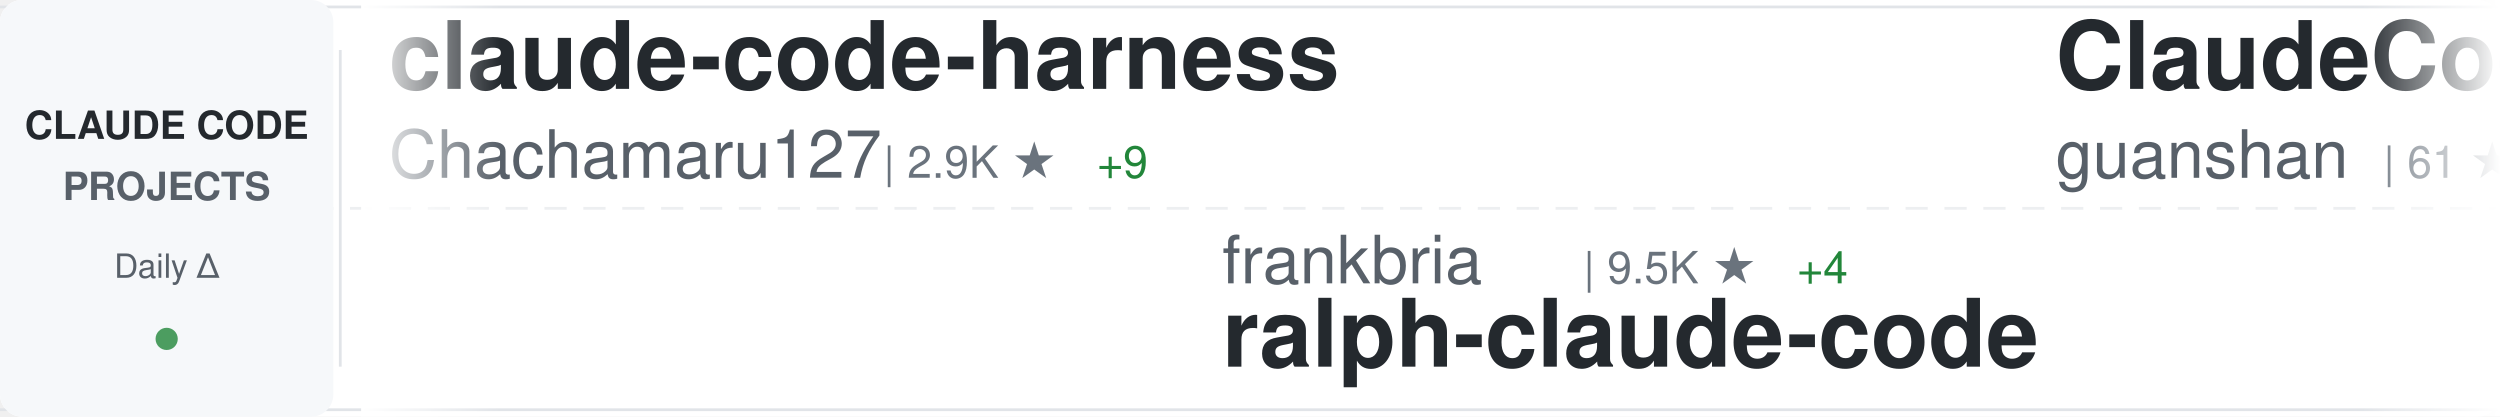
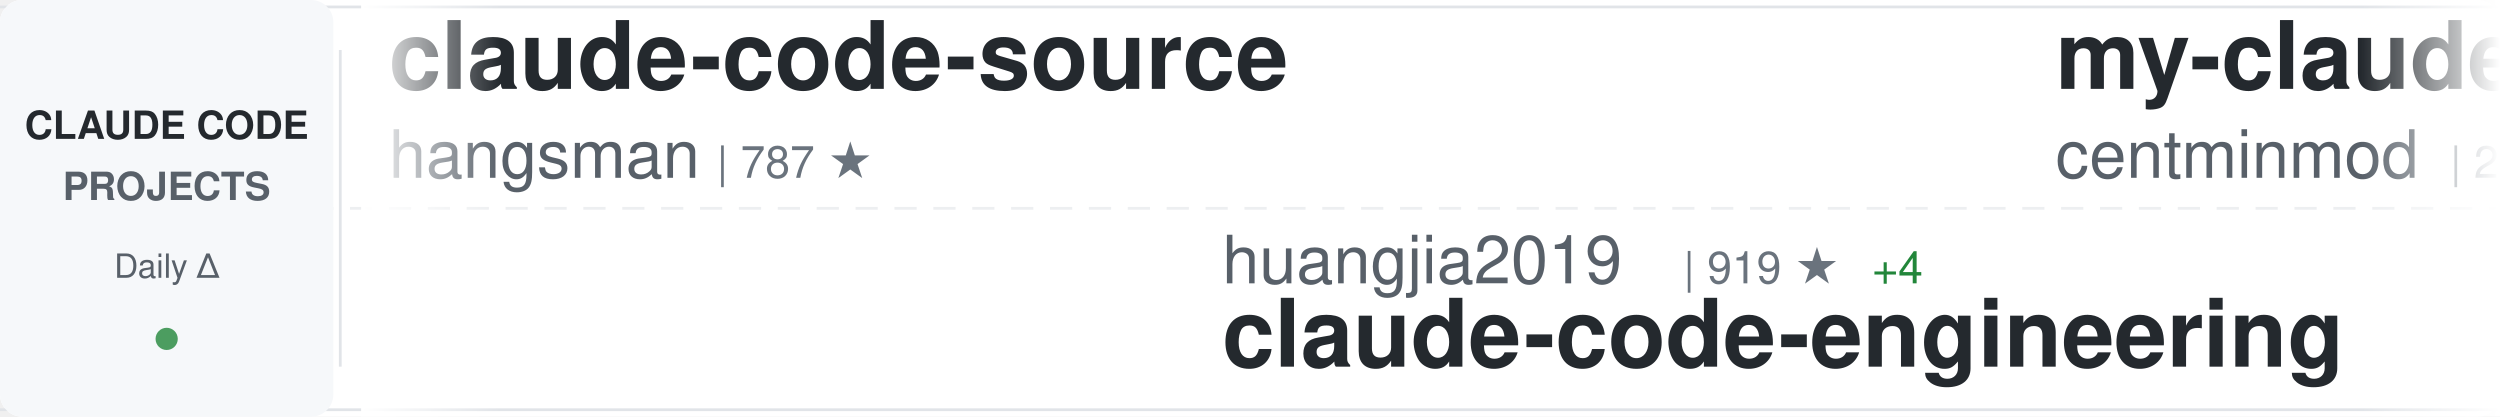
<svg xmlns="http://www.w3.org/2000/svg" width="900" height="150">
  <defs>
    <linearGradient id="awesomeLeftFade" x1="0%" y1="0%" x2="100%" y2="0%">
      <stop offset="0%" style="stop-color:#ffffff;stop-opacity:1" />
      <stop offset="100%" style="stop-color:#ffffff;stop-opacity:0" />
    </linearGradient>
    <linearGradient id="awesomeRightFade" x1="0%" y1="0%" x2="100%" y2="0%">
      <stop offset="0%" style="stop-color:#ffffff;stop-opacity:0" />
      <stop offset="100%" style="stop-color:#ffffff;stop-opacity:1" />
    </linearGradient>
  </defs>
  <rect width="900" height="150" fill="#ffffff" rx="8" />
  <rect x="0" y="2" width="900" height="1" fill="#e1e4e8" />
  <rect x="0" y="147" width="900" height="1" fill="#e1e4e8" />
  <line x1="0" y1="75" x2="900" y2="75" stroke="#e1e4e8" stroke-width="1" stroke-dasharray="8 6" opacity="0.6" />
  <rect x="0" y="0" width="120" height="150" fill="#f6f8fa" rx="8" />
  <text x="60" y="50" font-family="-apple-system, BlinkMacSystemFont, 'Segoe UI', Helvetica, Arial, sans-serif" font-size="14" font-weight="600" fill="#24292e" text-anchor="middle">CLAUDE CODE</text>
  <text x="60" y="72" font-family="-apple-system, BlinkMacSystemFont, 'Segoe UI', Helvetica, Arial, sans-serif" font-size="14" font-weight="600" fill="#586069" text-anchor="middle">PROJECTS</text>
  <text x="60" y="100" font-family="-apple-system, BlinkMacSystemFont, 'Segoe UI', Helvetica, Arial, sans-serif" font-size="12" font-weight="500" fill="#586069" text-anchor="middle">Daily Δ</text>
  <circle cx="60" cy="122" r="4" fill="#22863a" opacity="0.8" />
  <rect x="122" y="18" width="1" height="114" fill="#e1e4e8" />
  <clipPath id="awesomeTickerClip">
    <rect x="130" y="0" width="770" height="150" />
  </clipPath>
  <g clip-path="url(#awesomeTickerClip)">
    <g id="awesomeTickerItems">
      <animateTransform attributeName="transform" attributeType="XML" type="translate" from="0 0" to="-3000 0" dur="54s" repeatCount="indefinite" />
      <g transform="translate(0, 0)">
-         <text x="140" y="32" font-family="-apple-system, BlinkMacSystemFont, 'Segoe UI', Helvetica, Arial, sans-serif" font-size="34" font-weight="600" fill="#24292e">claude-code-harness</text>
-         <text x="140" y="64" font-family="-apple-system, BlinkMacSystemFont, 'Segoe UI', Helvetica, Arial, sans-serif" font-size="24" font-weight="400" fill="#586069">Chachamaru127</text>
-         <text x="318" y="64" font-family="-apple-system, BlinkMacSystemFont, 'Segoe UI', Helvetica, Arial, sans-serif" font-size="16" font-weight="500" fill="#6a737d">| 2.9K ★</text>
-         <text x="395" y="64" font-family="-apple-system, BlinkMacSystemFont, 'Segoe UI', Helvetica, Arial, sans-serif" font-size="16" font-weight="500" fill="#22863a"> +9</text>
+         <text x="140" y="32" font-family="-apple-system, BlinkMacSystemFont, 'Segoe UI', Helvetica, Arial, sans-serif" font-size="34" font-weight="600" fill="#24292e">claude-code-source</text>
+         <text x="140" y="64" font-family="-apple-system, BlinkMacSystemFont, 'Segoe UI', Helvetica, Arial, sans-serif" font-size="24" font-weight="400" fill="#586069">hangsman</text>
+         <text x="258" y="64" font-family="-apple-system, BlinkMacSystemFont, 'Segoe UI', Helvetica, Arial, sans-serif" font-size="16" font-weight="500" fill="#6a737d">| 787 ★</text>
      </g>
      <g transform="translate(300, 0)">
-         <text x="140" y="102" font-family="-apple-system, BlinkMacSystemFont, 'Segoe UI', Helvetica, Arial, sans-serif" font-size="24" font-weight="400" fill="#586069">frankbria</text>
-         <text x="270" y="102" font-family="-apple-system, BlinkMacSystemFont, 'Segoe UI', Helvetica, Arial, sans-serif" font-size="16" font-weight="500" fill="#6a737d">| 9.5K ★</text>
-         <text x="347" y="102" font-family="-apple-system, BlinkMacSystemFont, 'Segoe UI', Helvetica, Arial, sans-serif" font-size="16" font-weight="500" fill="#22863a"> +4</text>
-         <text x="140" y="132" font-family="-apple-system, BlinkMacSystemFont, 'Segoe UI', Helvetica, Arial, sans-serif" font-size="34" font-weight="600" fill="#24292e">ralph-claude-code</text>
+         <text x="140" y="102" font-family="-apple-system, BlinkMacSystemFont, 'Segoe UI', Helvetica, Arial, sans-serif" font-size="24" font-weight="400" fill="#586069">huangjia2019</text>
+         <text x="306" y="102" font-family="-apple-system, BlinkMacSystemFont, 'Segoe UI', Helvetica, Arial, sans-serif" font-size="16" font-weight="500" fill="#6a737d">| 919 ★</text>
+         <text x="374" y="102" font-family="-apple-system, BlinkMacSystemFont, 'Segoe UI', Helvetica, Arial, sans-serif" font-size="16" font-weight="500" fill="#22863a"> +4</text>
+         <text x="140" y="132" font-family="-apple-system, BlinkMacSystemFont, 'Segoe UI', Helvetica, Arial, sans-serif" font-size="34" font-weight="600" fill="#24292e">claude-code-engineering</text>
      </g>
      <g transform="translate(600, 0)">
-         <text x="140" y="32" font-family="-apple-system, BlinkMacSystemFont, 'Segoe UI', Helvetica, Arial, sans-serif" font-size="34" font-weight="600" fill="#24292e">ClaudeCode</text>
-         <text x="140" y="64" font-family="-apple-system, BlinkMacSystemFont, 'Segoe UI', Helvetica, Arial, sans-serif" font-size="24" font-weight="400" fill="#586069">guanshan</text>
-         <text x="258" y="64" font-family="-apple-system, BlinkMacSystemFont, 'Segoe UI', Helvetica, Arial, sans-serif" font-size="16" font-weight="500" fill="#6a737d">| 61 ★</text>
-       </g>
-       <g transform="translate(900, 0)">
-         <text x="140" y="102" font-family="-apple-system, BlinkMacSystemFont, 'Segoe UI', Helvetica, Arial, sans-serif" font-size="24" font-weight="400" fill="#586069">router-for-me</text>
-         <text x="318" y="102" font-family="-apple-system, BlinkMacSystemFont, 'Segoe UI', Helvetica, Arial, sans-serif" font-size="16" font-weight="500" fill="#6a737d">| 39.0K ★</text>
-         <text x="404" y="102" font-family="-apple-system, BlinkMacSystemFont, 'Segoe UI', Helvetica, Arial, sans-serif" font-size="16" font-weight="500" fill="#22863a"> +110</text>
-         <text x="140" y="132" font-family="-apple-system, BlinkMacSystemFont, 'Segoe UI', Helvetica, Arial, sans-serif" font-size="34" font-weight="600" fill="#24292e">CLIProxyAPI</text>
-       </g>
-       <g transform="translate(1200, 0)">
-         <text x="140" y="32" font-family="-apple-system, BlinkMacSystemFont, 'Segoe UI', Helvetica, Arial, sans-serif" font-size="34" font-weight="600" fill="#24292e">edmunds-claude-code</text>
-         <text x="140" y="64" font-family="-apple-system, BlinkMacSystemFont, 'Segoe UI', Helvetica, Arial, sans-serif" font-size="24" font-weight="400" fill="#586069">edmund-io</text>
-         <text x="270" y="64" font-family="-apple-system, BlinkMacSystemFont, 'Segoe UI', Helvetica, Arial, sans-serif" font-size="16" font-weight="500" fill="#6a737d">| 1.5K ★</text>
-         <text x="347" y="64" font-family="-apple-system, BlinkMacSystemFont, 'Segoe UI', Helvetica, Arial, sans-serif" font-size="16" font-weight="500" fill="#22863a"> +1</text>
-       </g>
-       <g transform="translate(1500, 0)">
-         <text x="140" y="102" font-family="-apple-system, BlinkMacSystemFont, 'Segoe UI', Helvetica, Arial, sans-serif" font-size="24" font-weight="400" fill="#586069">carlvellotti</text>
-         <text x="306" y="102" font-family="-apple-system, BlinkMacSystemFont, 'Segoe UI', Helvetica, Arial, sans-serif" font-size="16" font-weight="500" fill="#6a737d">| 2.1K ★</text>
-         <text x="383" y="102" font-family="-apple-system, BlinkMacSystemFont, 'Segoe UI', Helvetica, Arial, sans-serif" font-size="16" font-weight="500" fill="#22863a"> +1</text>
-         <text x="140" y="132" font-family="-apple-system, BlinkMacSystemFont, 'Segoe UI', Helvetica, Arial, sans-serif" font-size="34" font-weight="600" fill="#24292e">claude-code-pm-course</text>
-       </g>
-       <g transform="translate(1800, 0)">
-         <text x="140" y="32" font-family="-apple-system, BlinkMacSystemFont, 'Segoe UI', Helvetica, Arial, sans-serif" font-size="34" font-weight="600" fill="#24292e">claude-code-spec-workflo...</text>
-         <text x="140" y="64" font-family="-apple-system, BlinkMacSystemFont, 'Segoe UI', Helvetica, Arial, sans-serif" font-size="24" font-weight="400" fill="#586069">Pimzino</text>
-         <text x="246" y="64" font-family="-apple-system, BlinkMacSystemFont, 'Segoe UI', Helvetica, Arial, sans-serif" font-size="16" font-weight="500" fill="#6a737d">| 3.8K ★</text>
-         <text x="323" y="64" font-family="-apple-system, BlinkMacSystemFont, 'Segoe UI', Helvetica, Arial, sans-serif" font-size="16" font-weight="500" fill="#22863a"> +2</text>
-       </g>
-       <g transform="translate(2100, 0)">
-         <text x="140" y="102" font-family="-apple-system, BlinkMacSystemFont, 'Segoe UI', Helvetica, Arial, sans-serif" font-size="24" font-weight="400" fill="#586069">AICoderTudou</text>
-         <text x="306" y="102" font-family="-apple-system, BlinkMacSystemFont, 'Segoe UI', Helvetica, Arial, sans-serif" font-size="16" font-weight="500" fill="#6a737d">| 498 ★</text>
-         <text x="140" y="132" font-family="-apple-system, BlinkMacSystemFont, 'Segoe UI', Helvetica, Arial, sans-serif" font-size="34" font-weight="600" fill="#24292e">claude-code-tudou</text>
-       </g>
-       <g transform="translate(2400, 0)">
        <text x="140" y="32" font-family="-apple-system, BlinkMacSystemFont, 'Segoe UI', Helvetica, Arial, sans-serif" font-size="34" font-weight="600" fill="#24292e">my-claude-code-setup</text>
        <text x="140" y="64" font-family="-apple-system, BlinkMacSystemFont, 'Segoe UI', Helvetica, Arial, sans-serif" font-size="24" font-weight="400" fill="#586069">centminmod</text>
        <text x="282" y="64" font-family="-apple-system, BlinkMacSystemFont, 'Segoe UI', Helvetica, Arial, sans-serif" font-size="16" font-weight="500" fill="#6a737d">| 2.5K ★</text>
-         <text x="359" y="64" font-family="-apple-system, BlinkMacSystemFont, 'Segoe UI', Helvetica, Arial, sans-serif" font-size="16" font-weight="500" fill="#22863a"> +2</text>
+         <text x="359" y="64" font-family="-apple-system, BlinkMacSystemFont, 'Segoe UI', Helvetica, Arial, sans-serif" font-size="16" font-weight="500" fill="#22863a"> +4</text>
+       </g>
+       <g transform="translate(900, 0)">
+         <text x="140" y="102" font-family="-apple-system, BlinkMacSystemFont, 'Segoe UI', Helvetica, Arial, sans-serif" font-size="24" font-weight="400" fill="#586069">shareAI-lab</text>
+         <text x="294" y="102" font-family="-apple-system, BlinkMacSystemFont, 'Segoe UI', Helvetica, Arial, sans-serif" font-size="16" font-weight="500" fill="#6a737d">| 69.6K ★</text>
+         <text x="380" y="102" font-family="-apple-system, BlinkMacSystemFont, 'Segoe UI', Helvetica, Arial, sans-serif" font-size="16" font-weight="500" fill="#22863a"> +177</text>
+         <text x="140" y="132" font-family="-apple-system, BlinkMacSystemFont, 'Segoe UI', Helvetica, Arial, sans-serif" font-size="34" font-weight="600" fill="#24292e">learn-claude-code</text>
+       </g>
+       <g transform="translate(1200, 0)">
+         <text x="140" y="32" font-family="-apple-system, BlinkMacSystemFont, 'Segoe UI', Helvetica, Arial, sans-serif" font-size="34" font-weight="600" fill="#24292e">claude-code-pm-course</text>
+         <text x="140" y="64" font-family="-apple-system, BlinkMacSystemFont, 'Segoe UI', Helvetica, Arial, sans-serif" font-size="24" font-weight="400" fill="#586069">carlvellotti</text>
+         <text x="306" y="64" font-family="-apple-system, BlinkMacSystemFont, 'Segoe UI', Helvetica, Arial, sans-serif" font-size="16" font-weight="500" fill="#6a737d">| 2.1K ★</text>
+         <text x="383" y="64" font-family="-apple-system, BlinkMacSystemFont, 'Segoe UI', Helvetica, Arial, sans-serif" font-size="16" font-weight="500" fill="#22863a"> +1</text>
+       </g>
+       <g transform="translate(1500, 0)">
+         <text x="140" y="102" font-family="-apple-system, BlinkMacSystemFont, 'Segoe UI', Helvetica, Arial, sans-serif" font-size="24" font-weight="400" fill="#586069">frankbria</text>
+         <text x="270" y="102" font-family="-apple-system, BlinkMacSystemFont, 'Segoe UI', Helvetica, Arial, sans-serif" font-size="16" font-weight="500" fill="#6a737d">| 9.5K ★</text>
+         <text x="347" y="102" font-family="-apple-system, BlinkMacSystemFont, 'Segoe UI', Helvetica, Arial, sans-serif" font-size="16" font-weight="500" fill="#22863a"> +3</text>
+         <text x="140" y="132" font-family="-apple-system, BlinkMacSystemFont, 'Segoe UI', Helvetica, Arial, sans-serif" font-size="34" font-weight="600" fill="#24292e">ralph-claude-code</text>
+       </g>
+       <g transform="translate(1800, 0)">
+         <text x="140" y="32" font-family="-apple-system, BlinkMacSystemFont, 'Segoe UI', Helvetica, Arial, sans-serif" font-size="34" font-weight="600" fill="#24292e">Claude-Code-Usage-Monito...</text>
+         <text x="140" y="64" font-family="-apple-system, BlinkMacSystemFont, 'Segoe UI', Helvetica, Arial, sans-serif" font-size="24" font-weight="400" fill="#586069">Maciek-roboblog</text>
+         <text x="342" y="64" font-family="-apple-system, BlinkMacSystemFont, 'Segoe UI', Helvetica, Arial, sans-serif" font-size="16" font-weight="500" fill="#6a737d">| 8.3K ★</text>
+         <text x="419" y="64" font-family="-apple-system, BlinkMacSystemFont, 'Segoe UI', Helvetica, Arial, sans-serif" font-size="16" font-weight="500" fill="#22863a"> +23</text>
+       </g>
+       <g transform="translate(2100, 0)">
+         <text x="140" y="102" font-family="-apple-system, BlinkMacSystemFont, 'Segoe UI', Helvetica, Arial, sans-serif" font-size="24" font-weight="400" fill="#586069">anthropics</text>
+         <text x="282" y="102" font-family="-apple-system, BlinkMacSystemFont, 'Segoe UI', Helvetica, Arial, sans-serif" font-size="16" font-weight="500" fill="#6a737d">| 8.2K ★</text>
+         <text x="359" y="102" font-family="-apple-system, BlinkMacSystemFont, 'Segoe UI', Helvetica, Arial, sans-serif" font-size="16" font-weight="500" fill="#22863a"> +14</text>
+         <text x="140" y="132" font-family="-apple-system, BlinkMacSystemFont, 'Segoe UI', Helvetica, Arial, sans-serif" font-size="34" font-weight="600" fill="#24292e">claude-code-action</text>
+       </g>
+       <g transform="translate(2400, 0)">
+         <text x="140" y="32" font-family="-apple-system, BlinkMacSystemFont, 'Segoe UI', Helvetica, Arial, sans-serif" font-size="34" font-weight="600" fill="#24292e">awesome-claude-code-suba...</text>
+         <text x="140" y="64" font-family="-apple-system, BlinkMacSystemFont, 'Segoe UI', Helvetica, Arial, sans-serif" font-size="24" font-weight="400" fill="#586069">VoltAgent</text>
+         <text x="270" y="64" font-family="-apple-system, BlinkMacSystemFont, 'Segoe UI', Helvetica, Arial, sans-serif" font-size="16" font-weight="500" fill="#6a737d">| 22.7K ★</text>
+         <text x="356" y="64" font-family="-apple-system, BlinkMacSystemFont, 'Segoe UI', Helvetica, Arial, sans-serif" font-size="16" font-weight="500" fill="#22863a"> +55</text>
      </g>
      <g transform="translate(2700, 0)">
-         <text x="140" y="102" font-family="-apple-system, BlinkMacSystemFont, 'Segoe UI', Helvetica, Arial, sans-serif" font-size="24" font-weight="400" fill="#586069">hangsman</text>
-         <text x="258" y="102" font-family="-apple-system, BlinkMacSystemFont, 'Segoe UI', Helvetica, Arial, sans-serif" font-size="16" font-weight="500" fill="#6a737d">| 787 ★</text>
-         <text x="140" y="132" font-family="-apple-system, BlinkMacSystemFont, 'Segoe UI', Helvetica, Arial, sans-serif" font-size="34" font-weight="600" fill="#24292e">claude-code-source</text>
+         <text x="140" y="102" font-family="-apple-system, BlinkMacSystemFont, 'Segoe UI', Helvetica, Arial, sans-serif" font-size="24" font-weight="400" fill="#586069">Cranot</text>
+         <text x="234" y="102" font-family="-apple-system, BlinkMacSystemFont, 'Segoe UI', Helvetica, Arial, sans-serif" font-size="16" font-weight="500" fill="#6a737d">| 2.8K ★</text>
+         <text x="140" y="132" font-family="-apple-system, BlinkMacSystemFont, 'Segoe UI', Helvetica, Arial, sans-serif" font-size="34" font-weight="600" fill="#24292e">claude-code-guide</text>
      </g>
      <g transform="translate(3000, 0)">
-         <text x="140" y="32" font-family="-apple-system, BlinkMacSystemFont, 'Segoe UI', Helvetica, Arial, sans-serif" font-size="34" font-weight="600" fill="#24292e">claude-code-harness</text>
-         <text x="140" y="64" font-family="-apple-system, BlinkMacSystemFont, 'Segoe UI', Helvetica, Arial, sans-serif" font-size="24" font-weight="400" fill="#586069">Chachamaru127</text>
-         <text x="318" y="64" font-family="-apple-system, BlinkMacSystemFont, 'Segoe UI', Helvetica, Arial, sans-serif" font-size="16" font-weight="500" fill="#6a737d">| 2.9K ★</text>
-         <text x="395" y="64" font-family="-apple-system, BlinkMacSystemFont, 'Segoe UI', Helvetica, Arial, sans-serif" font-size="16" font-weight="500" fill="#22863a"> +9</text>
+         <text x="140" y="32" font-family="-apple-system, BlinkMacSystemFont, 'Segoe UI', Helvetica, Arial, sans-serif" font-size="34" font-weight="600" fill="#24292e">claude-code-source</text>
+         <text x="140" y="64" font-family="-apple-system, BlinkMacSystemFont, 'Segoe UI', Helvetica, Arial, sans-serif" font-size="24" font-weight="400" fill="#586069">hangsman</text>
+         <text x="258" y="64" font-family="-apple-system, BlinkMacSystemFont, 'Segoe UI', Helvetica, Arial, sans-serif" font-size="16" font-weight="500" fill="#6a737d">| 787 ★</text>
      </g>
      <g transform="translate(3300, 0)">
-         <text x="140" y="102" font-family="-apple-system, BlinkMacSystemFont, 'Segoe UI', Helvetica, Arial, sans-serif" font-size="24" font-weight="400" fill="#586069">frankbria</text>
-         <text x="270" y="102" font-family="-apple-system, BlinkMacSystemFont, 'Segoe UI', Helvetica, Arial, sans-serif" font-size="16" font-weight="500" fill="#6a737d">| 9.5K ★</text>
-         <text x="347" y="102" font-family="-apple-system, BlinkMacSystemFont, 'Segoe UI', Helvetica, Arial, sans-serif" font-size="16" font-weight="500" fill="#22863a"> +4</text>
-         <text x="140" y="132" font-family="-apple-system, BlinkMacSystemFont, 'Segoe UI', Helvetica, Arial, sans-serif" font-size="34" font-weight="600" fill="#24292e">ralph-claude-code</text>
+         <text x="140" y="102" font-family="-apple-system, BlinkMacSystemFont, 'Segoe UI', Helvetica, Arial, sans-serif" font-size="24" font-weight="400" fill="#586069">huangjia2019</text>
+         <text x="306" y="102" font-family="-apple-system, BlinkMacSystemFont, 'Segoe UI', Helvetica, Arial, sans-serif" font-size="16" font-weight="500" fill="#6a737d">| 919 ★</text>
+         <text x="374" y="102" font-family="-apple-system, BlinkMacSystemFont, 'Segoe UI', Helvetica, Arial, sans-serif" font-size="16" font-weight="500" fill="#22863a"> +4</text>
+         <text x="140" y="132" font-family="-apple-system, BlinkMacSystemFont, 'Segoe UI', Helvetica, Arial, sans-serif" font-size="34" font-weight="600" fill="#24292e">claude-code-engineering</text>
      </g>
      <g transform="translate(3600, 0)">
-         <text x="140" y="32" font-family="-apple-system, BlinkMacSystemFont, 'Segoe UI', Helvetica, Arial, sans-serif" font-size="34" font-weight="600" fill="#24292e">ClaudeCode</text>
-         <text x="140" y="64" font-family="-apple-system, BlinkMacSystemFont, 'Segoe UI', Helvetica, Arial, sans-serif" font-size="24" font-weight="400" fill="#586069">guanshan</text>
-         <text x="258" y="64" font-family="-apple-system, BlinkMacSystemFont, 'Segoe UI', Helvetica, Arial, sans-serif" font-size="16" font-weight="500" fill="#6a737d">| 61 ★</text>
+         <text x="140" y="32" font-family="-apple-system, BlinkMacSystemFont, 'Segoe UI', Helvetica, Arial, sans-serif" font-size="34" font-weight="600" fill="#24292e">my-claude-code-setup</text>
+         <text x="140" y="64" font-family="-apple-system, BlinkMacSystemFont, 'Segoe UI', Helvetica, Arial, sans-serif" font-size="24" font-weight="400" fill="#586069">centminmod</text>
+         <text x="282" y="64" font-family="-apple-system, BlinkMacSystemFont, 'Segoe UI', Helvetica, Arial, sans-serif" font-size="16" font-weight="500" fill="#6a737d">| 2.5K ★</text>
+         <text x="359" y="64" font-family="-apple-system, BlinkMacSystemFont, 'Segoe UI', Helvetica, Arial, sans-serif" font-size="16" font-weight="500" fill="#22863a"> +4</text>
      </g>
      <g transform="translate(3900, 0)">
-         <text x="140" y="102" font-family="-apple-system, BlinkMacSystemFont, 'Segoe UI', Helvetica, Arial, sans-serif" font-size="24" font-weight="400" fill="#586069">router-for-me</text>
-         <text x="318" y="102" font-family="-apple-system, BlinkMacSystemFont, 'Segoe UI', Helvetica, Arial, sans-serif" font-size="16" font-weight="500" fill="#6a737d">| 39.0K ★</text>
-         <text x="404" y="102" font-family="-apple-system, BlinkMacSystemFont, 'Segoe UI', Helvetica, Arial, sans-serif" font-size="16" font-weight="500" fill="#22863a"> +110</text>
-         <text x="140" y="132" font-family="-apple-system, BlinkMacSystemFont, 'Segoe UI', Helvetica, Arial, sans-serif" font-size="34" font-weight="600" fill="#24292e">CLIProxyAPI</text>
+         <text x="140" y="102" font-family="-apple-system, BlinkMacSystemFont, 'Segoe UI', Helvetica, Arial, sans-serif" font-size="24" font-weight="400" fill="#586069">shareAI-lab</text>
+         <text x="294" y="102" font-family="-apple-system, BlinkMacSystemFont, 'Segoe UI', Helvetica, Arial, sans-serif" font-size="16" font-weight="500" fill="#6a737d">| 69.6K ★</text>
+         <text x="380" y="102" font-family="-apple-system, BlinkMacSystemFont, 'Segoe UI', Helvetica, Arial, sans-serif" font-size="16" font-weight="500" fill="#22863a"> +177</text>
+         <text x="140" y="132" font-family="-apple-system, BlinkMacSystemFont, 'Segoe UI', Helvetica, Arial, sans-serif" font-size="34" font-weight="600" fill="#24292e">learn-claude-code</text>
      </g>
    </g>
  </g>
  <rect x="130" y="0" width="50" height="150" fill="url(#awesomeLeftFade)" />
  <rect x="850" y="0" width="50" height="150" fill="url(#awesomeRightFade)" />
</svg>
